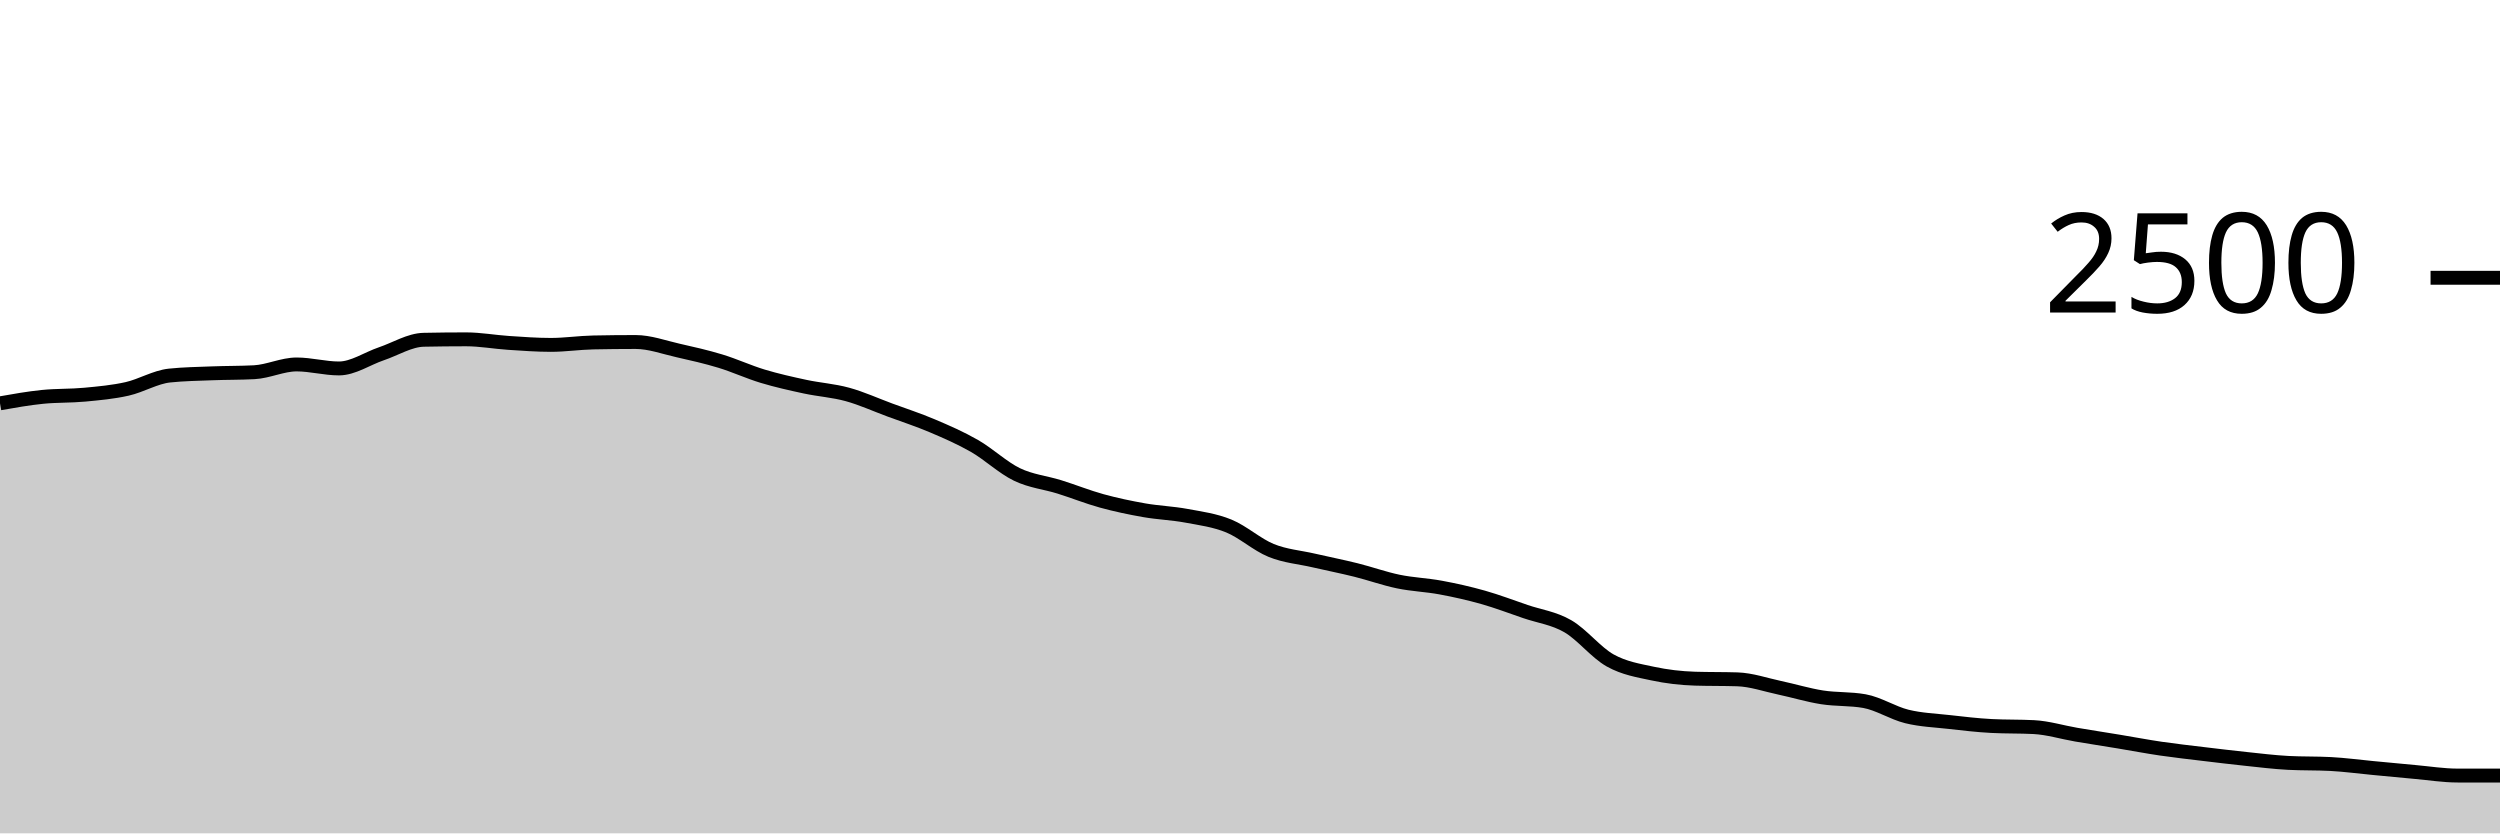
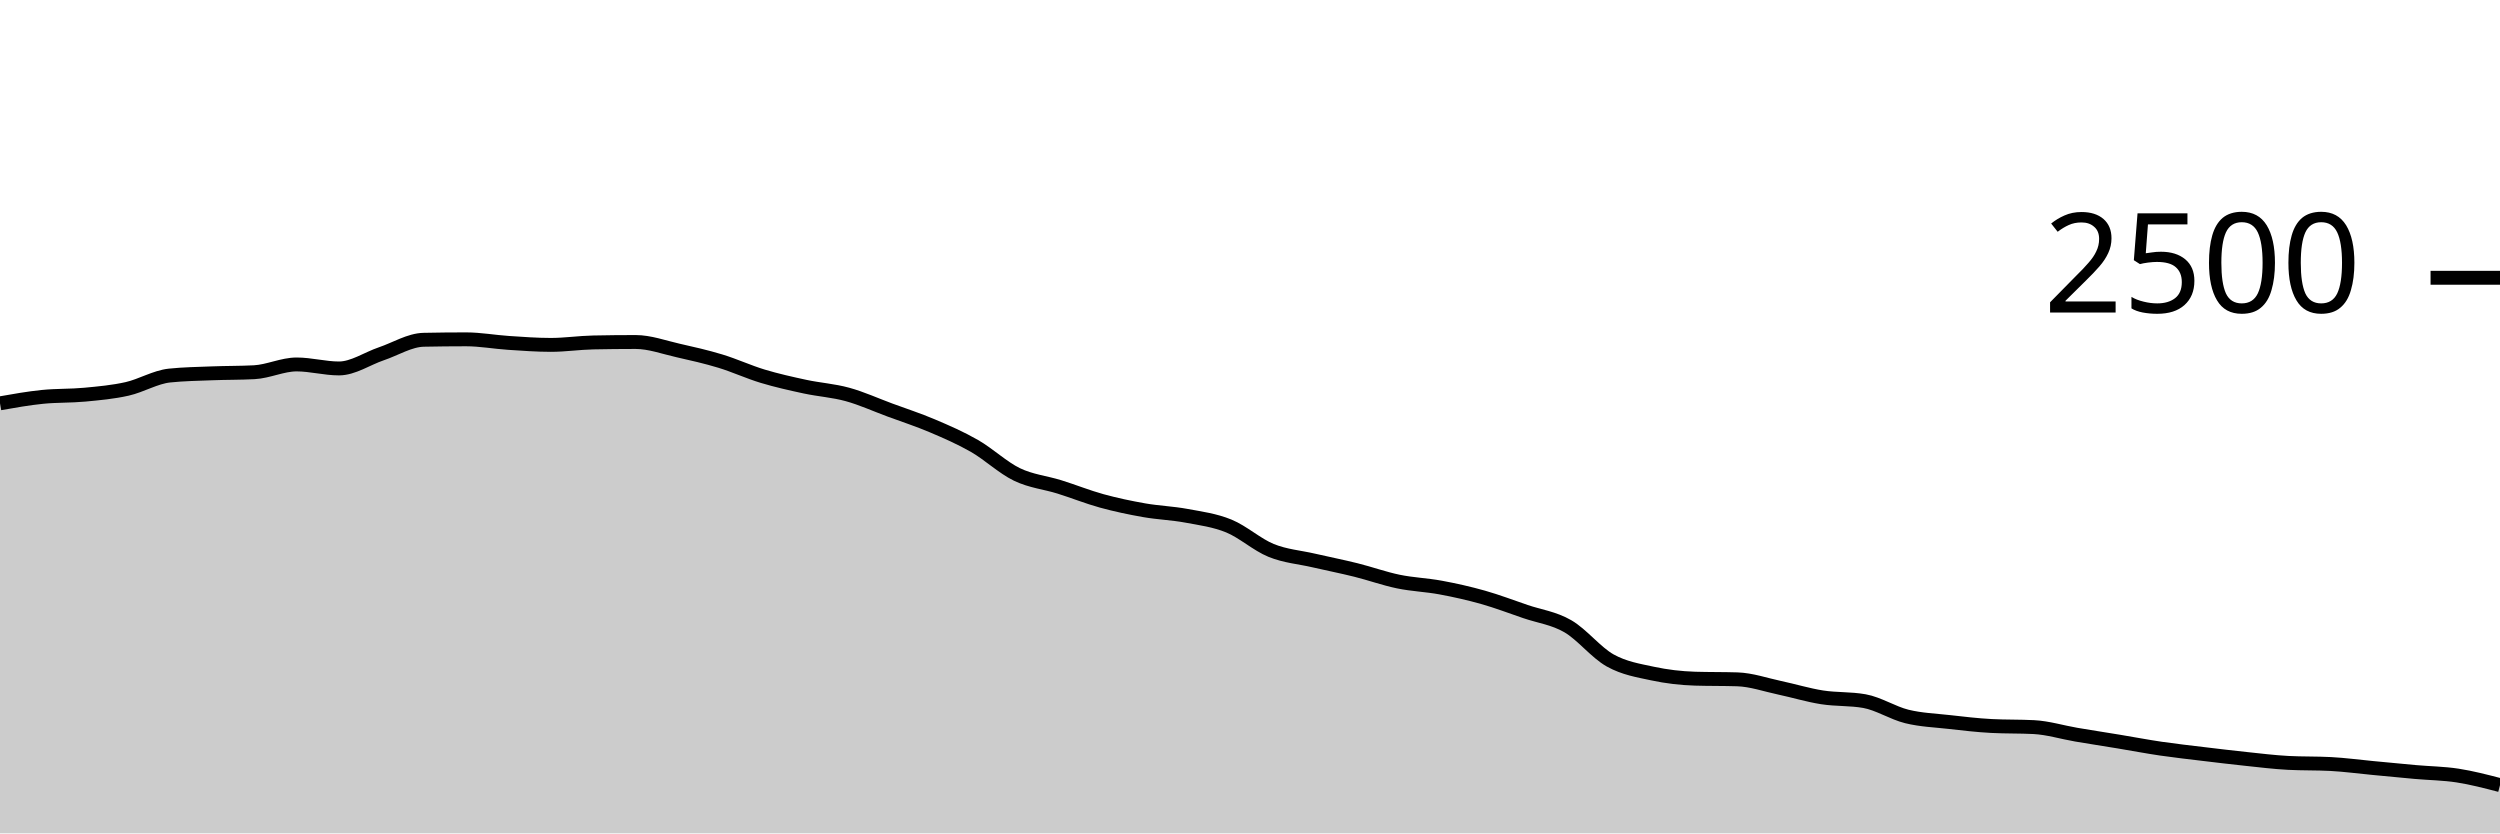
<svg xmlns="http://www.w3.org/2000/svg" viewBox="0 0 180 60">
  <g transform="translate(0,20)">
-     <path class="area" fill="rgba(0, 0, 0, 0.2)" d="M0,9.04C1.017,8.86,2.034,8.68,3.051,8.576C4.068,8.472,5.085,8.512,6.102,8.416C7.119,8.32,8.136,8.229,9.153,8C10.169,7.771,11.186,7.147,12.203,7.04C13.22,6.933,14.237,6.92,15.254,6.88C16.271,6.84,17.288,6.853,18.305,6.8C19.322,6.747,20.339,6.24,21.356,6.24C22.373,6.24,23.39,6.528,24.407,6.528C25.424,6.528,26.441,5.816,27.458,5.472C28.475,5.128,29.492,4.485,30.508,4.464C31.525,4.443,32.542,4.432,33.559,4.432C34.576,4.432,35.593,4.621,36.61,4.688C37.627,4.755,38.644,4.832,39.661,4.832C40.678,4.832,41.695,4.677,42.712,4.656C43.729,4.635,44.746,4.624,45.763,4.624C46.78,4.624,47.797,5.003,48.814,5.232C49.831,5.461,50.847,5.691,51.864,6C52.881,6.309,53.898,6.781,54.915,7.088C55.932,7.395,56.949,7.621,57.966,7.84C58.983,8.059,60,8.12,61.017,8.4C62.034,8.68,63.051,9.144,64.068,9.52C65.085,9.896,66.102,10.224,67.119,10.656C68.136,11.088,69.153,11.528,70.169,12.112C71.186,12.696,72.203,13.669,73.22,14.16C74.237,14.651,75.254,14.739,76.271,15.056C77.288,15.373,78.305,15.784,79.322,16.064C80.339,16.344,81.356,16.557,82.373,16.736C83.39,16.915,84.407,16.947,85.424,17.136C86.441,17.325,87.458,17.456,88.475,17.872C89.492,18.288,90.508,19.219,91.525,19.632C92.542,20.045,93.559,20.117,94.576,20.352C95.593,20.587,96.61,20.787,97.627,21.04C98.644,21.293,99.661,21.661,100.678,21.872C101.695,22.083,102.712,22.115,103.729,22.304C104.746,22.493,105.763,22.72,106.78,23.008C107.797,23.296,108.814,23.685,109.831,24.032C110.847,24.379,111.864,24.501,112.881,25.088C113.898,25.675,114.915,26.984,115.932,27.552C116.949,28.12,117.966,28.277,118.983,28.496C120,28.715,121.017,28.832,122.034,28.864C123.051,28.896,124.068,28.88,125.085,28.912C126.102,28.944,127.119,29.304,128.136,29.52C129.153,29.736,130.169,30.048,131.186,30.208C132.203,30.368,133.22,30.299,134.237,30.48C135.254,30.661,136.271,31.333,137.288,31.584C138.305,31.835,139.322,31.869,140.339,31.984C141.356,32.099,142.373,32.219,143.39,32.272C144.407,32.325,145.424,32.299,146.441,32.352C147.458,32.405,148.475,32.723,149.492,32.896C150.508,33.069,151.525,33.224,152.542,33.392C153.559,33.56,154.576,33.755,155.593,33.904C156.61,34.053,157.627,34.165,158.644,34.288C159.661,34.411,160.678,34.533,161.695,34.64C162.712,34.747,163.729,34.875,164.746,34.928C165.763,34.981,166.78,34.955,167.797,35.008C168.814,35.061,169.831,35.2,170.847,35.296C171.864,35.392,172.881,35.493,173.898,35.584C174.915,35.675,175.932,35.84,176.949,35.84C177.966,35.84,178.983,35.84,180,35.84L180,40C178.983,40,177.966,40,176.949,40C175.932,40,174.915,40,173.898,40C172.881,40,171.864,40,170.847,40C169.831,40,168.814,40,167.797,40C166.78,40,165.763,40,164.746,40C163.729,40,162.712,40,161.695,40C160.678,40,159.661,40,158.644,40C157.627,40,156.61,40,155.593,40C154.576,40,153.559,40,152.542,40C151.525,40,150.508,40,149.492,40C148.475,40,147.458,40,146.441,40C145.424,40,144.407,40,143.39,40C142.373,40,141.356,40,140.339,40C139.322,40,138.305,40,137.288,40C136.271,40,135.254,40,134.237,40C133.22,40,132.203,40,131.186,40C130.169,40,129.153,40,128.136,40C127.119,40,126.102,40,125.085,40C124.068,40,123.051,40,122.034,40C121.017,40,120,40,118.983,40C117.966,40,116.949,40,115.932,40C114.915,40,113.898,40,112.881,40C111.864,40,110.847,40,109.831,40C108.814,40,107.797,40,106.78,40C105.763,40,104.746,40,103.729,40C102.712,40,101.695,40,100.678,40C99.661,40,98.644,40,97.627,40C96.61,40,95.593,40,94.576,40C93.559,40,92.542,40,91.525,40C90.508,40,89.492,40,88.475,40C87.458,40,86.441,40,85.424,40C84.407,40,83.39,40,82.373,40C81.356,40,80.339,40,79.322,40C78.305,40,77.288,40,76.271,40C75.254,40,74.237,40,73.22,40C72.203,40,71.186,40,70.169,40C69.153,40,68.136,40,67.119,40C66.102,40,65.085,40,64.068,40C63.051,40,62.034,40,61.017,40C60,40,58.983,40,57.966,40C56.949,40,55.932,40,54.915,40C53.898,40,52.881,40,51.864,40C50.847,40,49.831,40,48.814,40C47.797,40,46.78,40,45.763,40C44.746,40,43.729,40,42.712,40C41.695,40,40.678,40,39.661,40C38.644,40,37.627,40,36.61,40C35.593,40,34.576,40,33.559,40C32.542,40,31.525,40,30.508,40C29.492,40,28.475,40,27.458,40C26.441,40,25.424,40,24.407,40C23.39,40,22.373,40,21.356,40C20.339,40,19.322,40,18.305,40C17.288,40,16.271,40,15.254,40C14.237,40,13.22,40,12.203,40C11.186,40,10.169,40,9.153,40C8.136,40,7.119,40,6.102,40C5.085,40,4.068,40,3.051,40C2.034,40,1.017,40,0,40Z" />
-     <path class="line" stroke="black" fill="none" d="M0,9.04C1.017,8.86,2.034,8.68,3.051,8.576C4.068,8.472,5.085,8.512,6.102,8.416C7.119,8.32,8.136,8.229,9.153,8C10.169,7.771,11.186,7.147,12.203,7.04C13.22,6.933,14.237,6.92,15.254,6.88C16.271,6.84,17.288,6.853,18.305,6.8C19.322,6.747,20.339,6.24,21.356,6.24C22.373,6.24,23.39,6.528,24.407,6.528C25.424,6.528,26.441,5.816,27.458,5.472C28.475,5.128,29.492,4.485,30.508,4.464C31.525,4.443,32.542,4.432,33.559,4.432C34.576,4.432,35.593,4.621,36.61,4.688C37.627,4.755,38.644,4.832,39.661,4.832C40.678,4.832,41.695,4.677,42.712,4.656C43.729,4.635,44.746,4.624,45.763,4.624C46.78,4.624,47.797,5.003,48.814,5.232C49.831,5.461,50.847,5.691,51.864,6C52.881,6.309,53.898,6.781,54.915,7.088C55.932,7.395,56.949,7.621,57.966,7.84C58.983,8.059,60,8.12,61.017,8.4C62.034,8.68,63.051,9.144,64.068,9.52C65.085,9.896,66.102,10.224,67.119,10.656C68.136,11.088,69.153,11.528,70.169,12.112C71.186,12.696,72.203,13.669,73.22,14.16C74.237,14.651,75.254,14.739,76.271,15.056C77.288,15.373,78.305,15.784,79.322,16.064C80.339,16.344,81.356,16.557,82.373,16.736C83.39,16.915,84.407,16.947,85.424,17.136C86.441,17.325,87.458,17.456,88.475,17.872C89.492,18.288,90.508,19.219,91.525,19.632C92.542,20.045,93.559,20.117,94.576,20.352C95.593,20.587,96.61,20.787,97.627,21.04C98.644,21.293,99.661,21.661,100.678,21.872C101.695,22.083,102.712,22.115,103.729,22.304C104.746,22.493,105.763,22.72,106.78,23.008C107.797,23.296,108.814,23.685,109.831,24.032C110.847,24.379,111.864,24.501,112.881,25.088C113.898,25.675,114.915,26.984,115.932,27.552C116.949,28.12,117.966,28.277,118.983,28.496C120,28.715,121.017,28.832,122.034,28.864C123.051,28.896,124.068,28.88,125.085,28.912C126.102,28.944,127.119,29.304,128.136,29.52C129.153,29.736,130.169,30.048,131.186,30.208C132.203,30.368,133.22,30.299,134.237,30.48C135.254,30.661,136.271,31.333,137.288,31.584C138.305,31.835,139.322,31.869,140.339,31.984C141.356,32.099,142.373,32.219,143.39,32.272C144.407,32.325,145.424,32.299,146.441,32.352C147.458,32.405,148.475,32.723,149.492,32.896C150.508,33.069,151.525,33.224,152.542,33.392C153.559,33.56,154.576,33.755,155.593,33.904C156.61,34.053,157.627,34.165,158.644,34.288C159.661,34.411,160.678,34.533,161.695,34.64C162.712,34.747,163.729,34.875,164.746,34.928C165.763,34.981,166.78,34.955,167.797,35.008C168.814,35.061,169.831,35.2,170.847,35.296C171.864,35.392,172.881,35.493,173.898,35.584C174.915,35.675,175.932,35.84,176.949,35.84C177.966,35.84,178.983,35.84,180,35.84" />
+     <path class="area" fill="rgba(0, 0, 0, 0.2)" d="M0,9.04C1.017,8.86,2.034,8.68,3.051,8.576C4.068,8.472,5.085,8.512,6.102,8.416C7.119,8.32,8.136,8.229,9.153,8C10.169,7.771,11.186,7.147,12.203,7.04C13.22,6.933,14.237,6.92,15.254,6.88C16.271,6.84,17.288,6.853,18.305,6.8C19.322,6.747,20.339,6.24,21.356,6.24C22.373,6.24,23.39,6.528,24.407,6.528C25.424,6.528,26.441,5.816,27.458,5.472C28.475,5.128,29.492,4.485,30.508,4.464C31.525,4.443,32.542,4.432,33.559,4.432C34.576,4.432,35.593,4.621,36.61,4.688C37.627,4.755,38.644,4.832,39.661,4.832C40.678,4.832,41.695,4.677,42.712,4.656C43.729,4.635,44.746,4.624,45.763,4.624C46.78,4.624,47.797,5.003,48.814,5.232C49.831,5.461,50.847,5.691,51.864,6C52.881,6.309,53.898,6.781,54.915,7.088C55.932,7.395,56.949,7.621,57.966,7.84C58.983,8.059,60,8.12,61.017,8.4C62.034,8.68,63.051,9.144,64.068,9.52C65.085,9.896,66.102,10.224,67.119,10.656C68.136,11.088,69.153,11.528,70.169,12.112C71.186,12.696,72.203,13.669,73.22,14.16C74.237,14.651,75.254,14.739,76.271,15.056C77.288,15.373,78.305,15.784,79.322,16.064C80.339,16.344,81.356,16.557,82.373,16.736C83.39,16.915,84.407,16.947,85.424,17.136C86.441,17.325,87.458,17.456,88.475,17.872C89.492,18.288,90.508,19.219,91.525,19.632C92.542,20.045,93.559,20.117,94.576,20.352C95.593,20.587,96.61,20.787,97.627,21.04C98.644,21.293,99.661,21.661,100.678,21.872C101.695,22.083,102.712,22.115,103.729,22.304C104.746,22.493,105.763,22.72,106.78,23.008C107.797,23.296,108.814,23.685,109.831,24.032C110.847,24.379,111.864,24.501,112.881,25.088C113.898,25.675,114.915,26.984,115.932,27.552C116.949,28.12,117.966,28.277,118.983,28.496C120,28.715,121.017,28.832,122.034,28.864C123.051,28.896,124.068,28.88,125.085,28.912C126.102,28.944,127.119,29.304,128.136,29.52C129.153,29.736,130.169,30.048,131.186,30.208C132.203,30.368,133.22,30.299,134.237,30.48C135.254,30.661,136.271,31.333,137.288,31.584C138.305,31.835,139.322,31.869,140.339,31.984C141.356,32.099,142.373,32.219,143.39,32.272C144.407,32.325,145.424,32.299,146.441,32.352C147.458,32.405,148.475,32.723,149.492,32.896C150.508,33.069,151.525,33.224,152.542,33.392C153.559,33.56,154.576,33.755,155.593,33.904C156.61,34.053,157.627,34.165,158.644,34.288C159.661,34.411,160.678,34.533,161.695,34.64C162.712,34.747,163.729,34.875,164.746,34.928C165.763,34.981,166.78,34.955,167.797,35.008C168.814,35.061,169.831,35.2,170.847,35.296C171.864,35.392,172.881,35.493,173.898,35.584C174.915,35.675,175.932,35.683,176.949,35.84C177.966,35.997,178.983,36.263,180,36.528L180,40C178.983,40,177.966,40,176.949,40C175.932,40,174.915,40,173.898,40C172.881,40,171.864,40,170.847,40C169.831,40,168.814,40,167.797,40C166.78,40,165.763,40,164.746,40C163.729,40,162.712,40,161.695,40C160.678,40,159.661,40,158.644,40C157.627,40,156.61,40,155.593,40C154.576,40,153.559,40,152.542,40C151.525,40,150.508,40,149.492,40C148.475,40,147.458,40,146.441,40C145.424,40,144.407,40,143.39,40C142.373,40,141.356,40,140.339,40C139.322,40,138.305,40,137.288,40C136.271,40,135.254,40,134.237,40C133.22,40,132.203,40,131.186,40C130.169,40,129.153,40,128.136,40C127.119,40,126.102,40,125.085,40C124.068,40,123.051,40,122.034,40C121.017,40,120,40,118.983,40C117.966,40,116.949,40,115.932,40C114.915,40,113.898,40,112.881,40C111.864,40,110.847,40,109.831,40C108.814,40,107.797,40,106.78,40C105.763,40,104.746,40,103.729,40C102.712,40,101.695,40,100.678,40C99.661,40,98.644,40,97.627,40C96.61,40,95.593,40,94.576,40C93.559,40,92.542,40,91.525,40C90.508,40,89.492,40,88.475,40C87.458,40,86.441,40,85.424,40C84.407,40,83.39,40,82.373,40C81.356,40,80.339,40,79.322,40C78.305,40,77.288,40,76.271,40C75.254,40,74.237,40,73.22,40C72.203,40,71.186,40,70.169,40C69.153,40,68.136,40,67.119,40C66.102,40,65.085,40,64.068,40C63.051,40,62.034,40,61.017,40C60,40,58.983,40,57.966,40C56.949,40,55.932,40,54.915,40C53.898,40,52.881,40,51.864,40C50.847,40,49.831,40,48.814,40C47.797,40,46.78,40,45.763,40C44.746,40,43.729,40,42.712,40C41.695,40,40.678,40,39.661,40C38.644,40,37.627,40,36.61,40C35.593,40,34.576,40,33.559,40C32.542,40,31.525,40,30.508,40C29.492,40,28.475,40,27.458,40C26.441,40,25.424,40,24.407,40C23.39,40,22.373,40,21.356,40C20.339,40,19.322,40,18.305,40C17.288,40,16.271,40,15.254,40C14.237,40,13.22,40,12.203,40C11.186,40,10.169,40,9.153,40C8.136,40,7.119,40,6.102,40C5.085,40,4.068,40,3.051,40C2.034,40,1.017,40,0,40Z" />
+     <path class="line" stroke="black" fill="none" d="M0,9.04C1.017,8.86,2.034,8.68,3.051,8.576C4.068,8.472,5.085,8.512,6.102,8.416C7.119,8.32,8.136,8.229,9.153,8C10.169,7.771,11.186,7.147,12.203,7.04C13.22,6.933,14.237,6.92,15.254,6.88C16.271,6.84,17.288,6.853,18.305,6.8C19.322,6.747,20.339,6.24,21.356,6.24C22.373,6.24,23.39,6.528,24.407,6.528C25.424,6.528,26.441,5.816,27.458,5.472C28.475,5.128,29.492,4.485,30.508,4.464C31.525,4.443,32.542,4.432,33.559,4.432C34.576,4.432,35.593,4.621,36.61,4.688C37.627,4.755,38.644,4.832,39.661,4.832C40.678,4.832,41.695,4.677,42.712,4.656C43.729,4.635,44.746,4.624,45.763,4.624C46.78,4.624,47.797,5.003,48.814,5.232C49.831,5.461,50.847,5.691,51.864,6C52.881,6.309,53.898,6.781,54.915,7.088C55.932,7.395,56.949,7.621,57.966,7.84C58.983,8.059,60,8.12,61.017,8.4C62.034,8.68,63.051,9.144,64.068,9.52C65.085,9.896,66.102,10.224,67.119,10.656C68.136,11.088,69.153,11.528,70.169,12.112C71.186,12.696,72.203,13.669,73.22,14.16C74.237,14.651,75.254,14.739,76.271,15.056C77.288,15.373,78.305,15.784,79.322,16.064C80.339,16.344,81.356,16.557,82.373,16.736C83.39,16.915,84.407,16.947,85.424,17.136C86.441,17.325,87.458,17.456,88.475,17.872C89.492,18.288,90.508,19.219,91.525,19.632C92.542,20.045,93.559,20.117,94.576,20.352C95.593,20.587,96.61,20.787,97.627,21.04C98.644,21.293,99.661,21.661,100.678,21.872C101.695,22.083,102.712,22.115,103.729,22.304C104.746,22.493,105.763,22.72,106.78,23.008C107.797,23.296,108.814,23.685,109.831,24.032C110.847,24.379,111.864,24.501,112.881,25.088C113.898,25.675,114.915,26.984,115.932,27.552C116.949,28.12,117.966,28.277,118.983,28.496C120,28.715,121.017,28.832,122.034,28.864C123.051,28.896,124.068,28.88,125.085,28.912C126.102,28.944,127.119,29.304,128.136,29.52C129.153,29.736,130.169,30.048,131.186,30.208C132.203,30.368,133.22,30.299,134.237,30.48C135.254,30.661,136.271,31.333,137.288,31.584C138.305,31.835,139.322,31.869,140.339,31.984C141.356,32.099,142.373,32.219,143.39,32.272C144.407,32.325,145.424,32.299,146.441,32.352C147.458,32.405,148.475,32.723,149.492,32.896C150.508,33.069,151.525,33.224,152.542,33.392C153.559,33.56,154.576,33.755,155.593,33.904C156.61,34.053,157.627,34.165,158.644,34.288C159.661,34.411,160.678,34.533,161.695,34.64C162.712,34.747,163.729,34.875,164.746,34.928C165.763,34.981,166.78,34.955,167.797,35.008C168.814,35.061,169.831,35.2,170.847,35.296C171.864,35.392,172.881,35.493,173.898,35.584C174.915,35.675,175.932,35.683,176.949,35.84C177.966,35.997,178.983,36.263,180,36.528" />
    <path class="axis-ceiling" stroke-width="1" stroke="black" fill="none" d="M175,0L180,0" />
    <text class="axis-ceiling-label" font-family="sans-serif" text-anchor="end" font-size="10px" x="170" y="2.5">2500</text>
  </g>
</svg>
